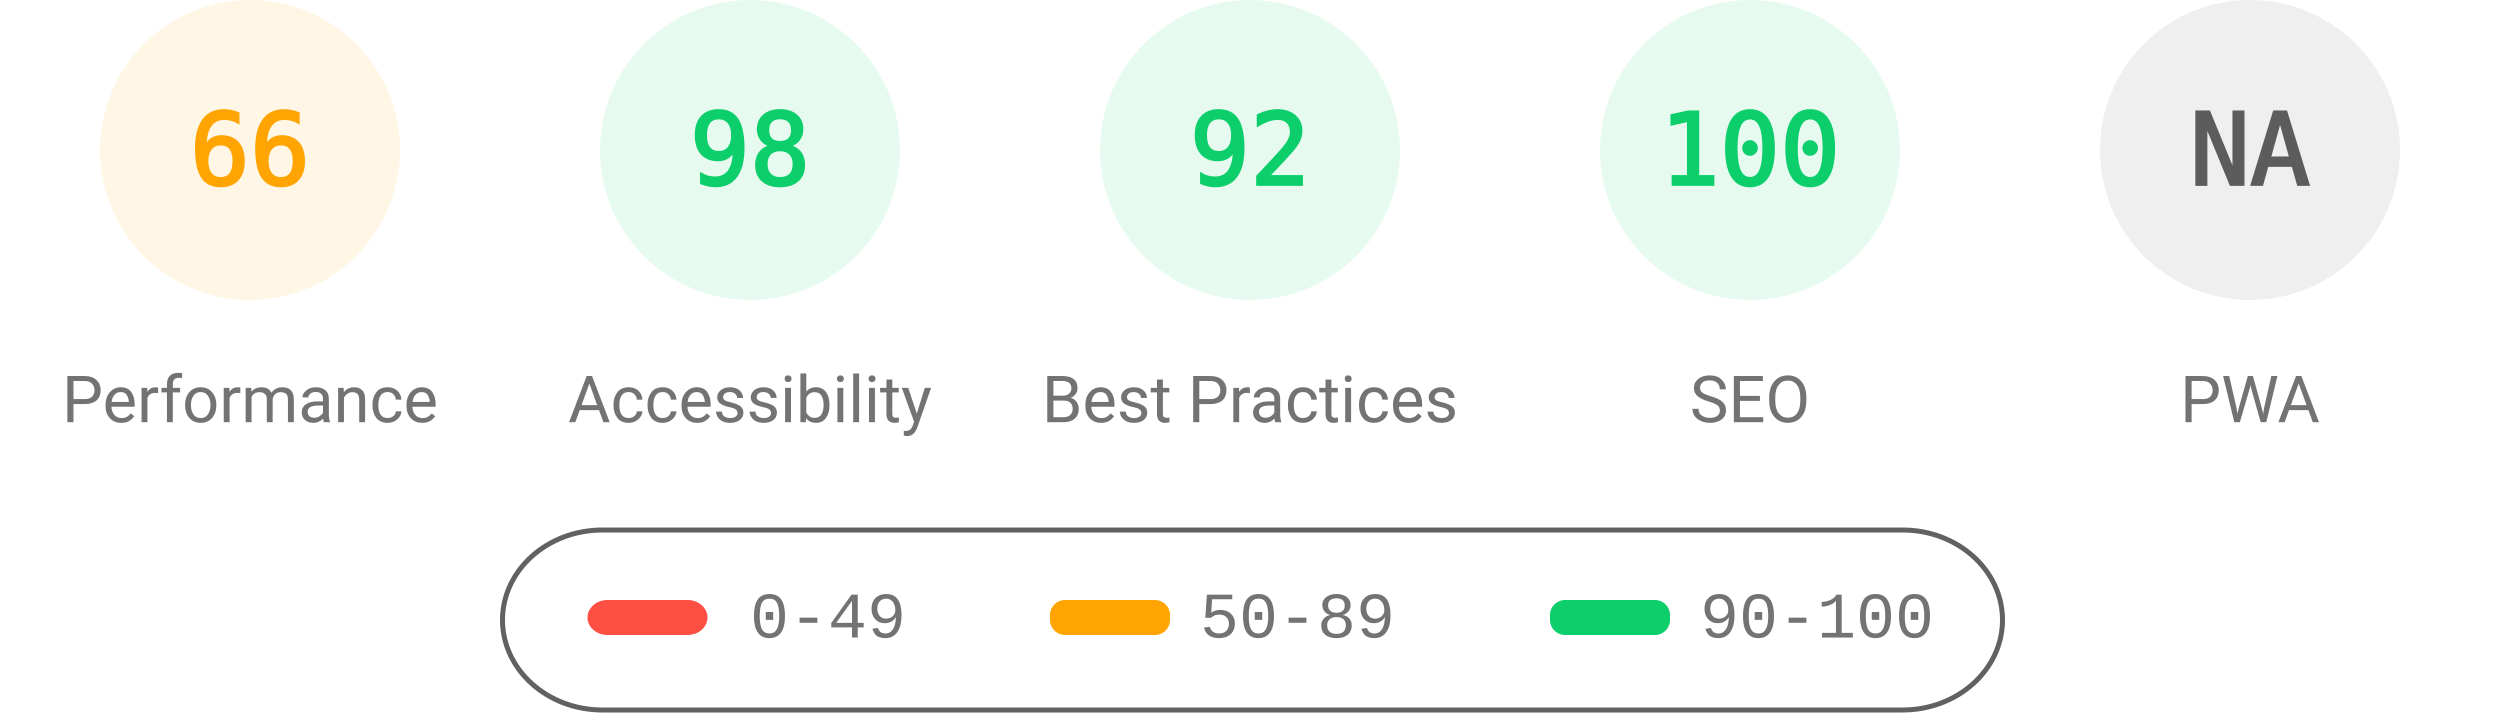
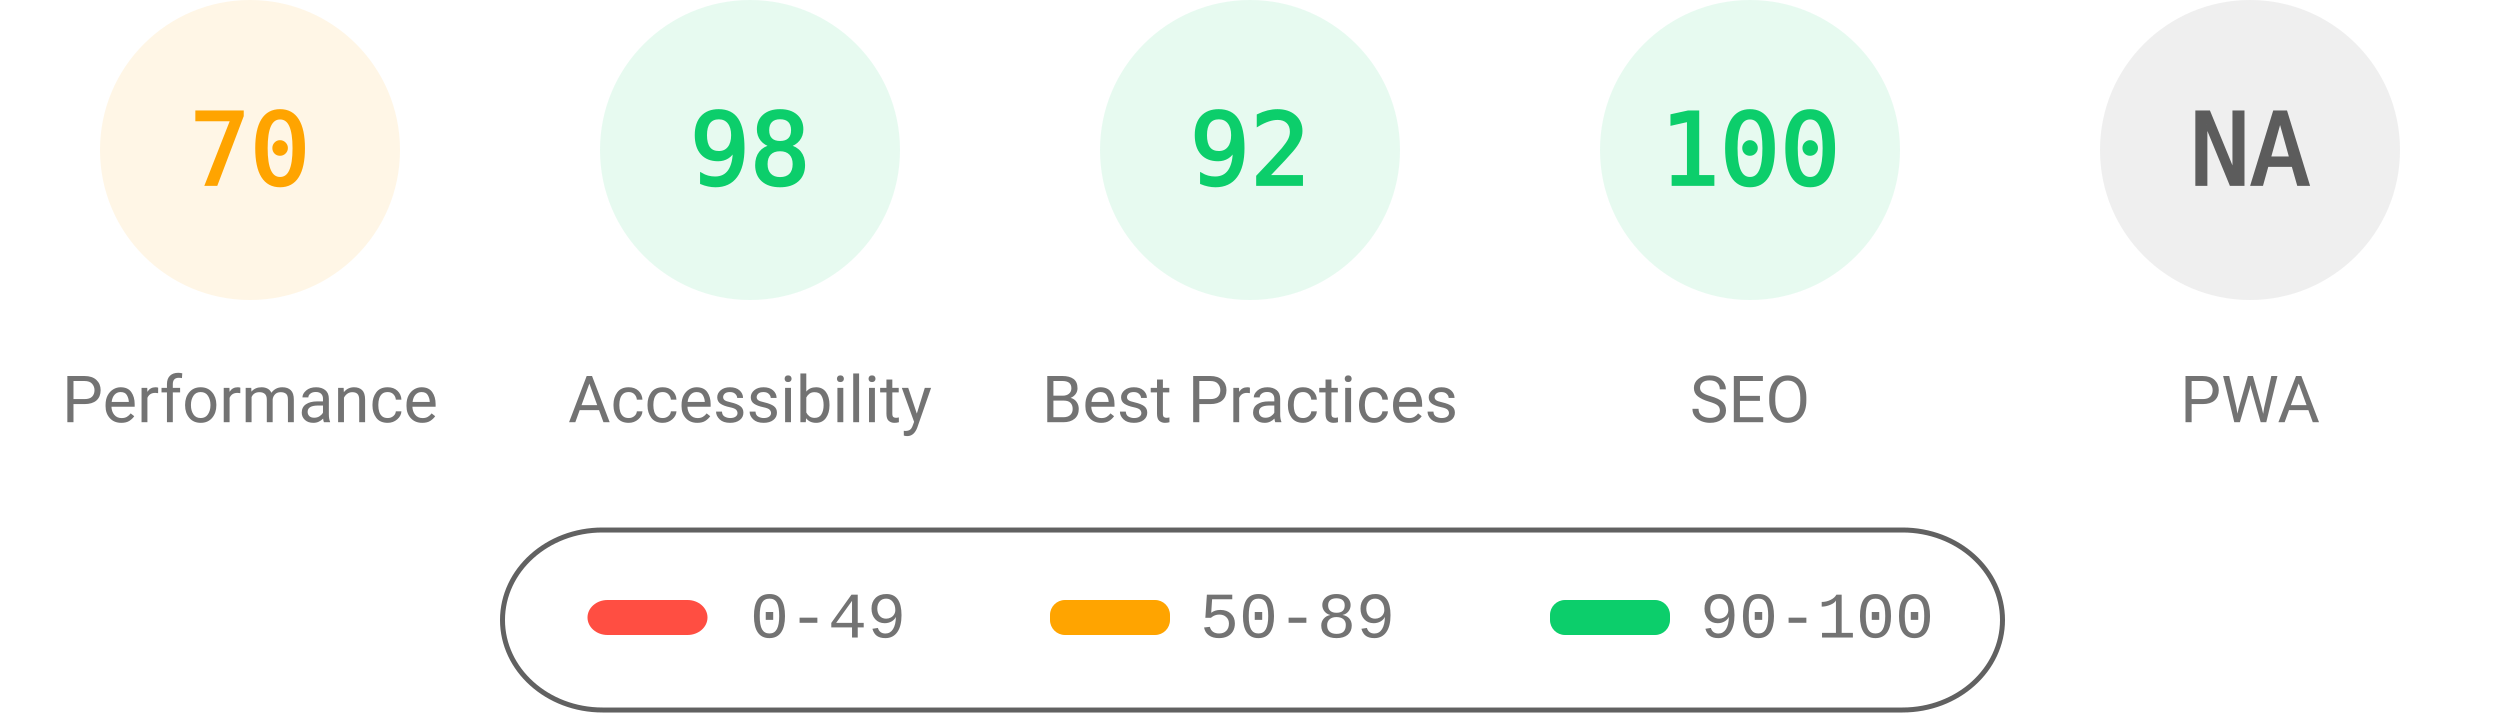
<svg xmlns="http://www.w3.org/2000/svg" fill="none" width="1000" height="285">
  <style>.gauge-base{opacity:.1}.gauge-arc{fill:none;animation-delay:250ms;stroke-linecap:round;transform:rotate(-90deg);transform-origin:100px 60px;animation:load-gauge 1s ease forwards}.guage-text{font-size:40px;font-family:monospace;text-align:center}.guage-red{color:#ff4e42;fill:#ff4e42;stroke:#ff4e42}.guage-orange{color:#ffa400;fill:#ffa400;stroke:#ffa400}.guage-green{color:#0cce6b;fill:#0cce6b;stroke:#0cce6b}.guage-undefined{color:#5c5c5c;fill:#5c5c5c;stroke:#5c5c5c}.guage-title{color:#737373;fill:#737373;stroke:none;font-size:26px;line-height:26px;font-family:Roboto,Halvetica,Arial,sans-serif}@keyframes load-gauge{from{stroke-dasharray:0 352.858}}</style>
  <svg class="guage-div guage-perf guage-orange" viewBox="0 0 200 200" width="200" height="200">
    <circle class="gauge-base" r="56" cx="100" cy="60" stroke-width="8" />
-     <circle class="gauge-arc guage-arc-1" r="56" cx="100" cy="60" stroke-width="8" style="stroke-dasharray:232.226,351.858" />
-     <text class="guage-text" x="100" y="60" alignment-baseline="central" dominant-baseline="central" text-anchor="middle">66</text>
+     <circle class="gauge-arc guage-arc-1" r="56" cx="100" cy="60" stroke-width="8" style="stroke-dasharray:246.301,351.858" />
+     <text class="guage-text" x="100" y="60" alignment-baseline="central" dominant-baseline="central" text-anchor="middle">70</text>
    <text class="guage-title" x="100" y="160" alignment-baseline="central" dominant-baseline="central" text-anchor="middle">Performance</text>
  </svg>
  <svg class="guage-div guage-acc guage-green" viewBox="0 0 200 200" width="200" height="200" x="200">
    <circle class="gauge-base" r="56" cx="100" cy="60" stroke-width="8" />
    <circle class="gauge-arc guage-arc-2" r="56" cx="100" cy="60" stroke-width="8" style="stroke-dasharray:344.821,351.858" />
    <text class="guage-text" x="100" y="60" alignment-baseline="central" dominant-baseline="central" text-anchor="middle">98</text>
    <text class="guage-title" x="100" y="160" alignment-baseline="central" dominant-baseline="central" text-anchor="middle">Accessibility</text>
  </svg>
  <svg class="guage-div guage-best guage-green" viewBox="0 0 200 200" width="200" height="200" x="400">
    <circle class="gauge-base" r="56" cx="100" cy="60" stroke-width="8" />
    <circle class="gauge-arc guage-arc-3" r="56" cx="100" cy="60" stroke-width="8" style="stroke-dasharray:323.709,351.858" />
    <text class="guage-text" x="100" y="60" alignment-baseline="central" dominant-baseline="central" text-anchor="middle">92</text>
    <text class="guage-title" x="100" y="160" alignment-baseline="central" dominant-baseline="central" text-anchor="middle">Best Practices</text>
  </svg>
  <svg class="guage-div guage-seo guage-green" viewBox="0 0 200 200" width="200" height="200" x="600">
    <circle class="gauge-base" r="56" cx="100" cy="60" stroke-width="8" />
    <circle class="gauge-arc guage-arc-4" r="56" cx="100" cy="60" stroke-width="8" style="stroke-dasharray:351.858,351.858" />
    <text class="guage-text" x="100" y="60" alignment-baseline="central" dominant-baseline="central" text-anchor="middle">100</text>
    <text class="guage-title" x="100" y="160" alignment-baseline="central" dominant-baseline="central" text-anchor="middle">SEO</text>
  </svg>
  <svg class="guage-div guage-pwa guage-undefined" viewBox="0 0 200 200" width="200" height="200" x="800">
    <circle class="gauge-base" r="56" cx="100" cy="60" stroke-width="8" />
    <circle class="gauge-arc guage-arc-4" r="56" cx="100" cy="60" stroke-width="8" style="stroke-dasharray:351.858,351.858" />
    <text class="guage-text" x="100" y="60" alignment-baseline="central" dominant-baseline="central" text-anchor="middle">NA</text>
    <text class="guage-title" x="100" y="160" alignment-baseline="central" dominant-baseline="central" text-anchor="middle">PWA</text>
  </svg>
  <svg width="604" height="76" x="200" y="210">
    <path fill="none" id="canvas_background" d="M-1-1h604v80H-1z" />
    <rect fill-opacity="0" stroke="#616161" stroke-width="2" rx="40" id="svg_2" height="72" width="600" y="2" x="1" fill="#000" />
    <rect stroke="#000" rx="8" id="svg_3" height="14" width="48" y="30" x="35" stroke-opacity="null" stroke-width="0" fill="#ff4e42" />
    <rect stroke="#000" rx="6" id="svg_4" height="14" width="48" y="30" x="220" stroke-opacity="null" stroke-width="0" fill="#ffa400" />
    <rect stroke="#000" rx="6" id="svg_5" height="14" width="48" y="30" x="420" stroke-opacity="null" stroke-width="0" fill="#0cce6b" />
    <text xml:space="preserve" text-anchor="start" font-family="'Courier New', Courier, monospace" font-size="26" id="svg_6" y="45" x="100" stroke-opacity="null" stroke-width="0" stroke="#000" fill="#737373">0-49</text>
    <text xml:space="preserve" text-anchor="start" font-family="'Courier New', Courier, monospace" font-size="26" id="svg_7" y="45" x="280" stroke-opacity="null" stroke-width="0" stroke="#000" fill="#737373">50-89</text>
    <text xml:space="preserve" text-anchor="start" font-family="'Courier New', Courier, monospace" font-size="26" id="svg_8" y="45" x="480" stroke-opacity="null" stroke-width="0" stroke="#000" fill="#737373">90-100</text>
  </svg>
</svg>
